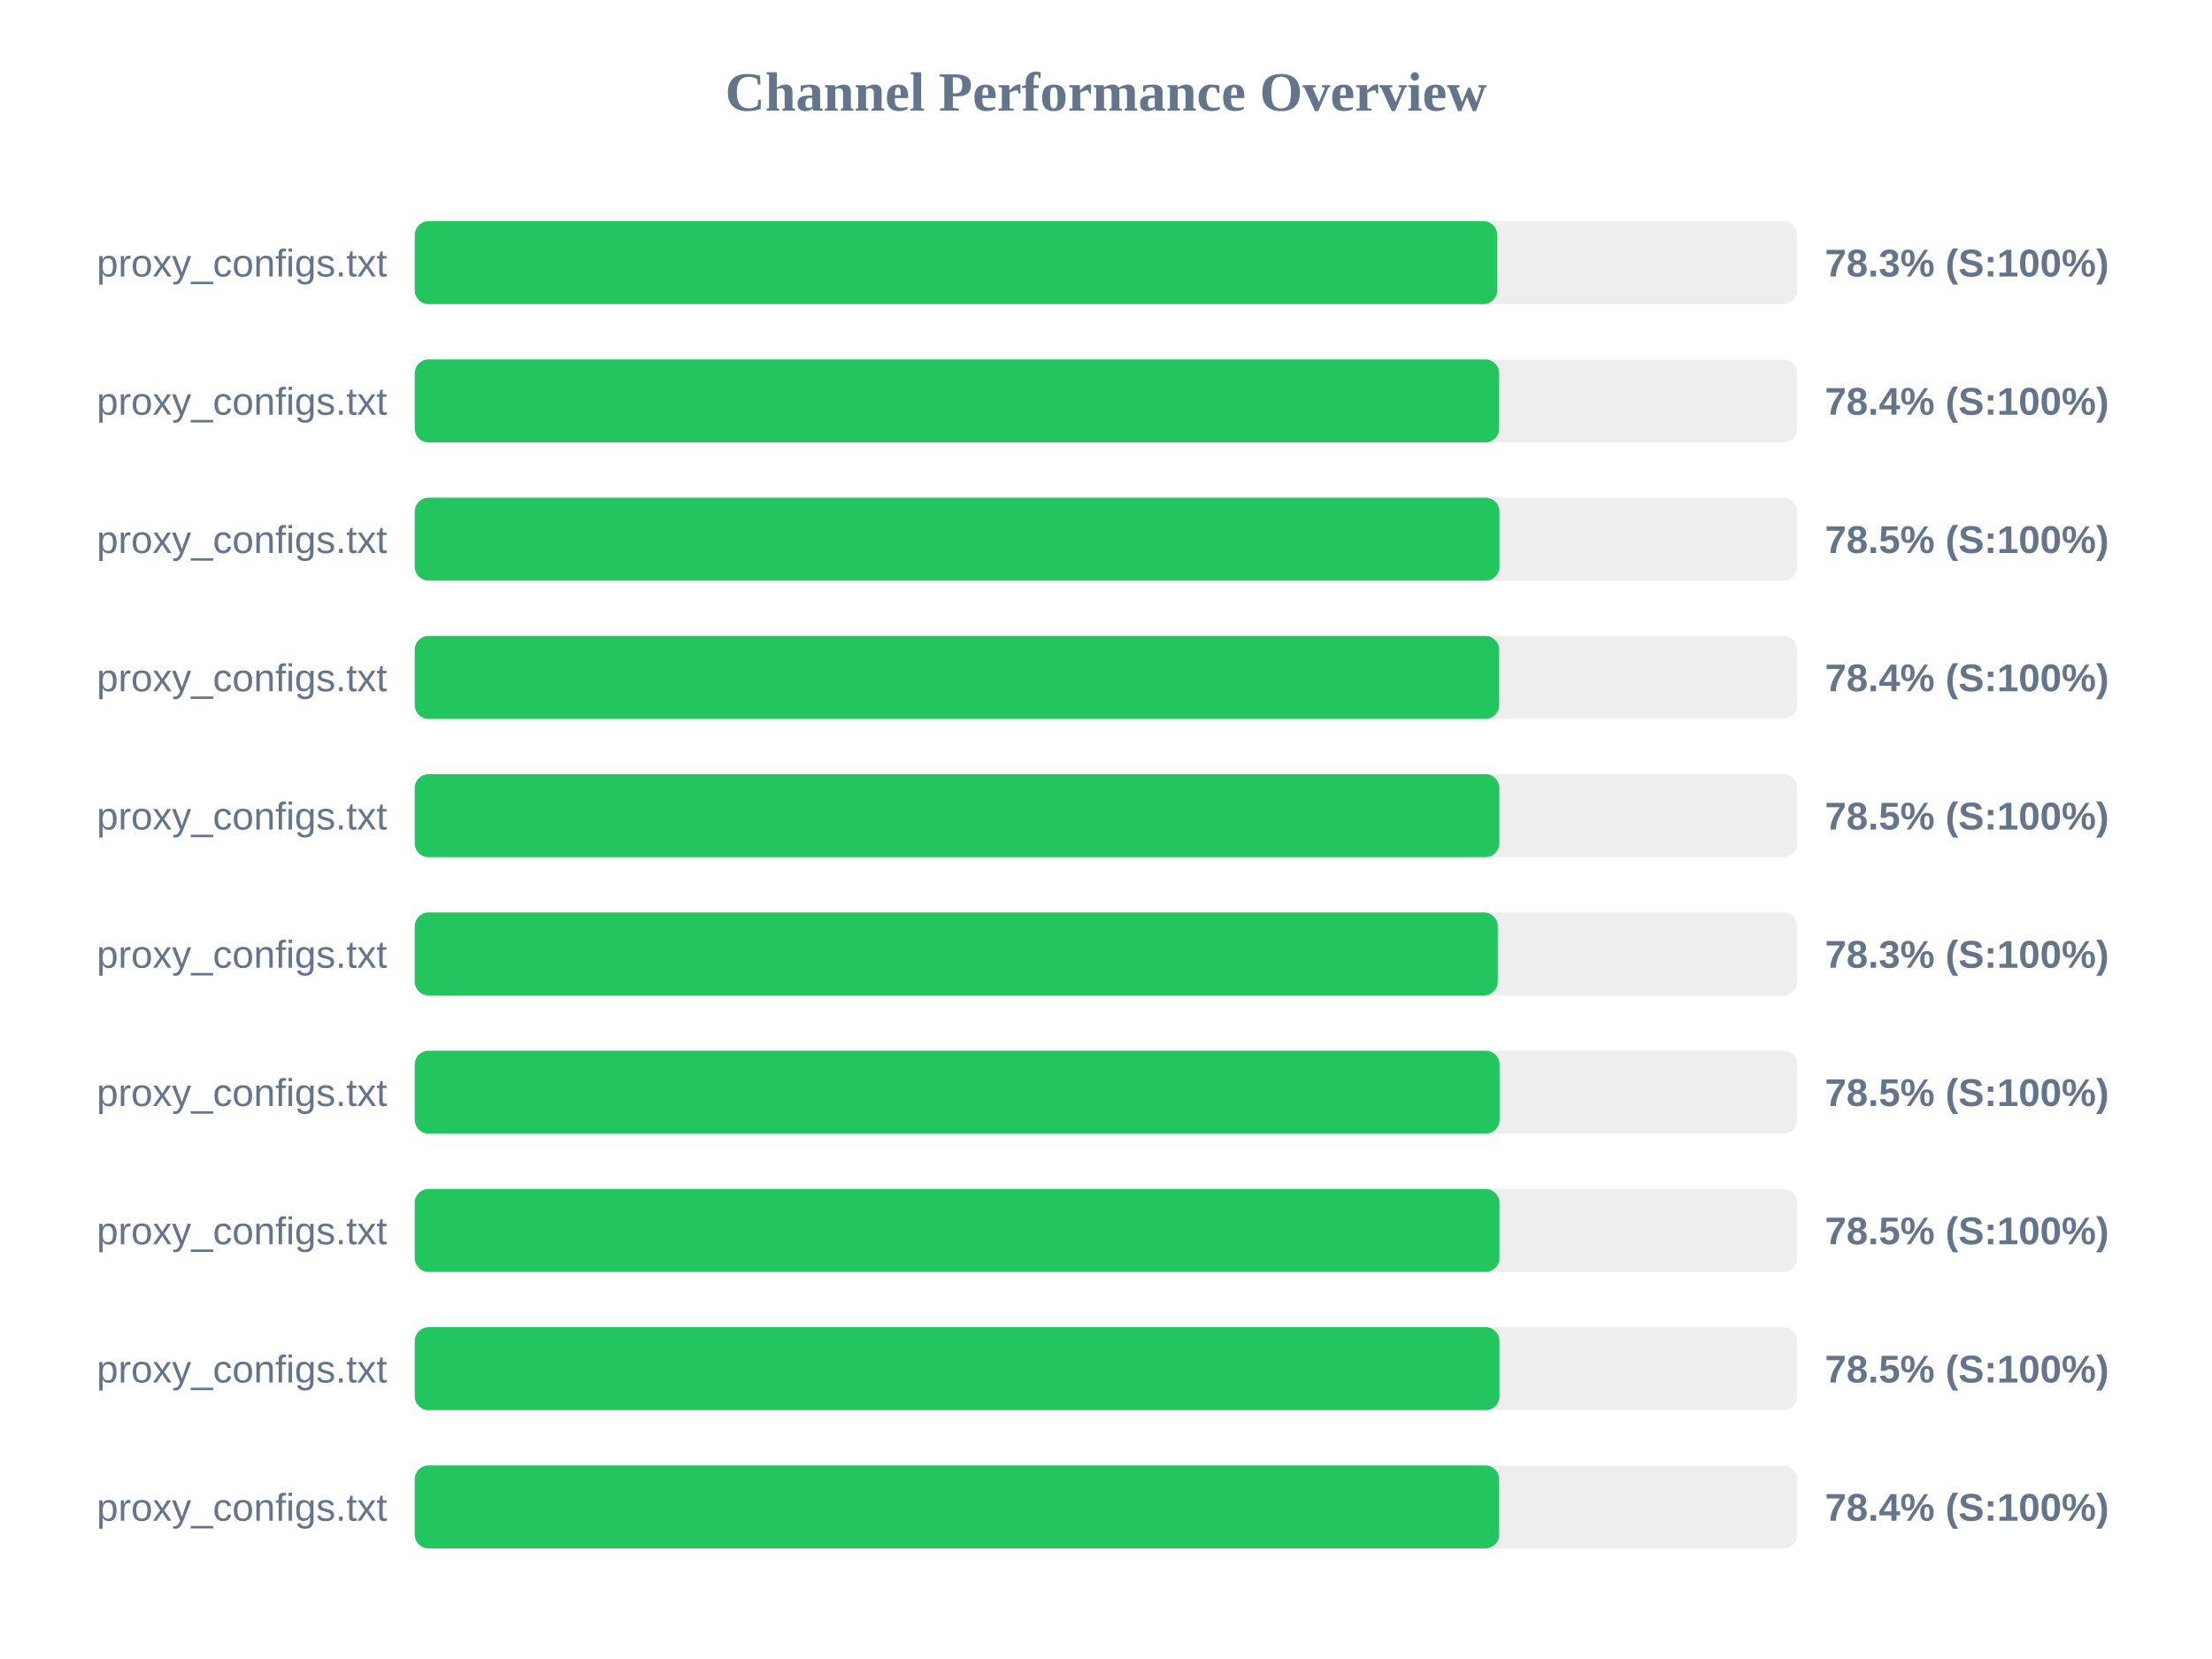
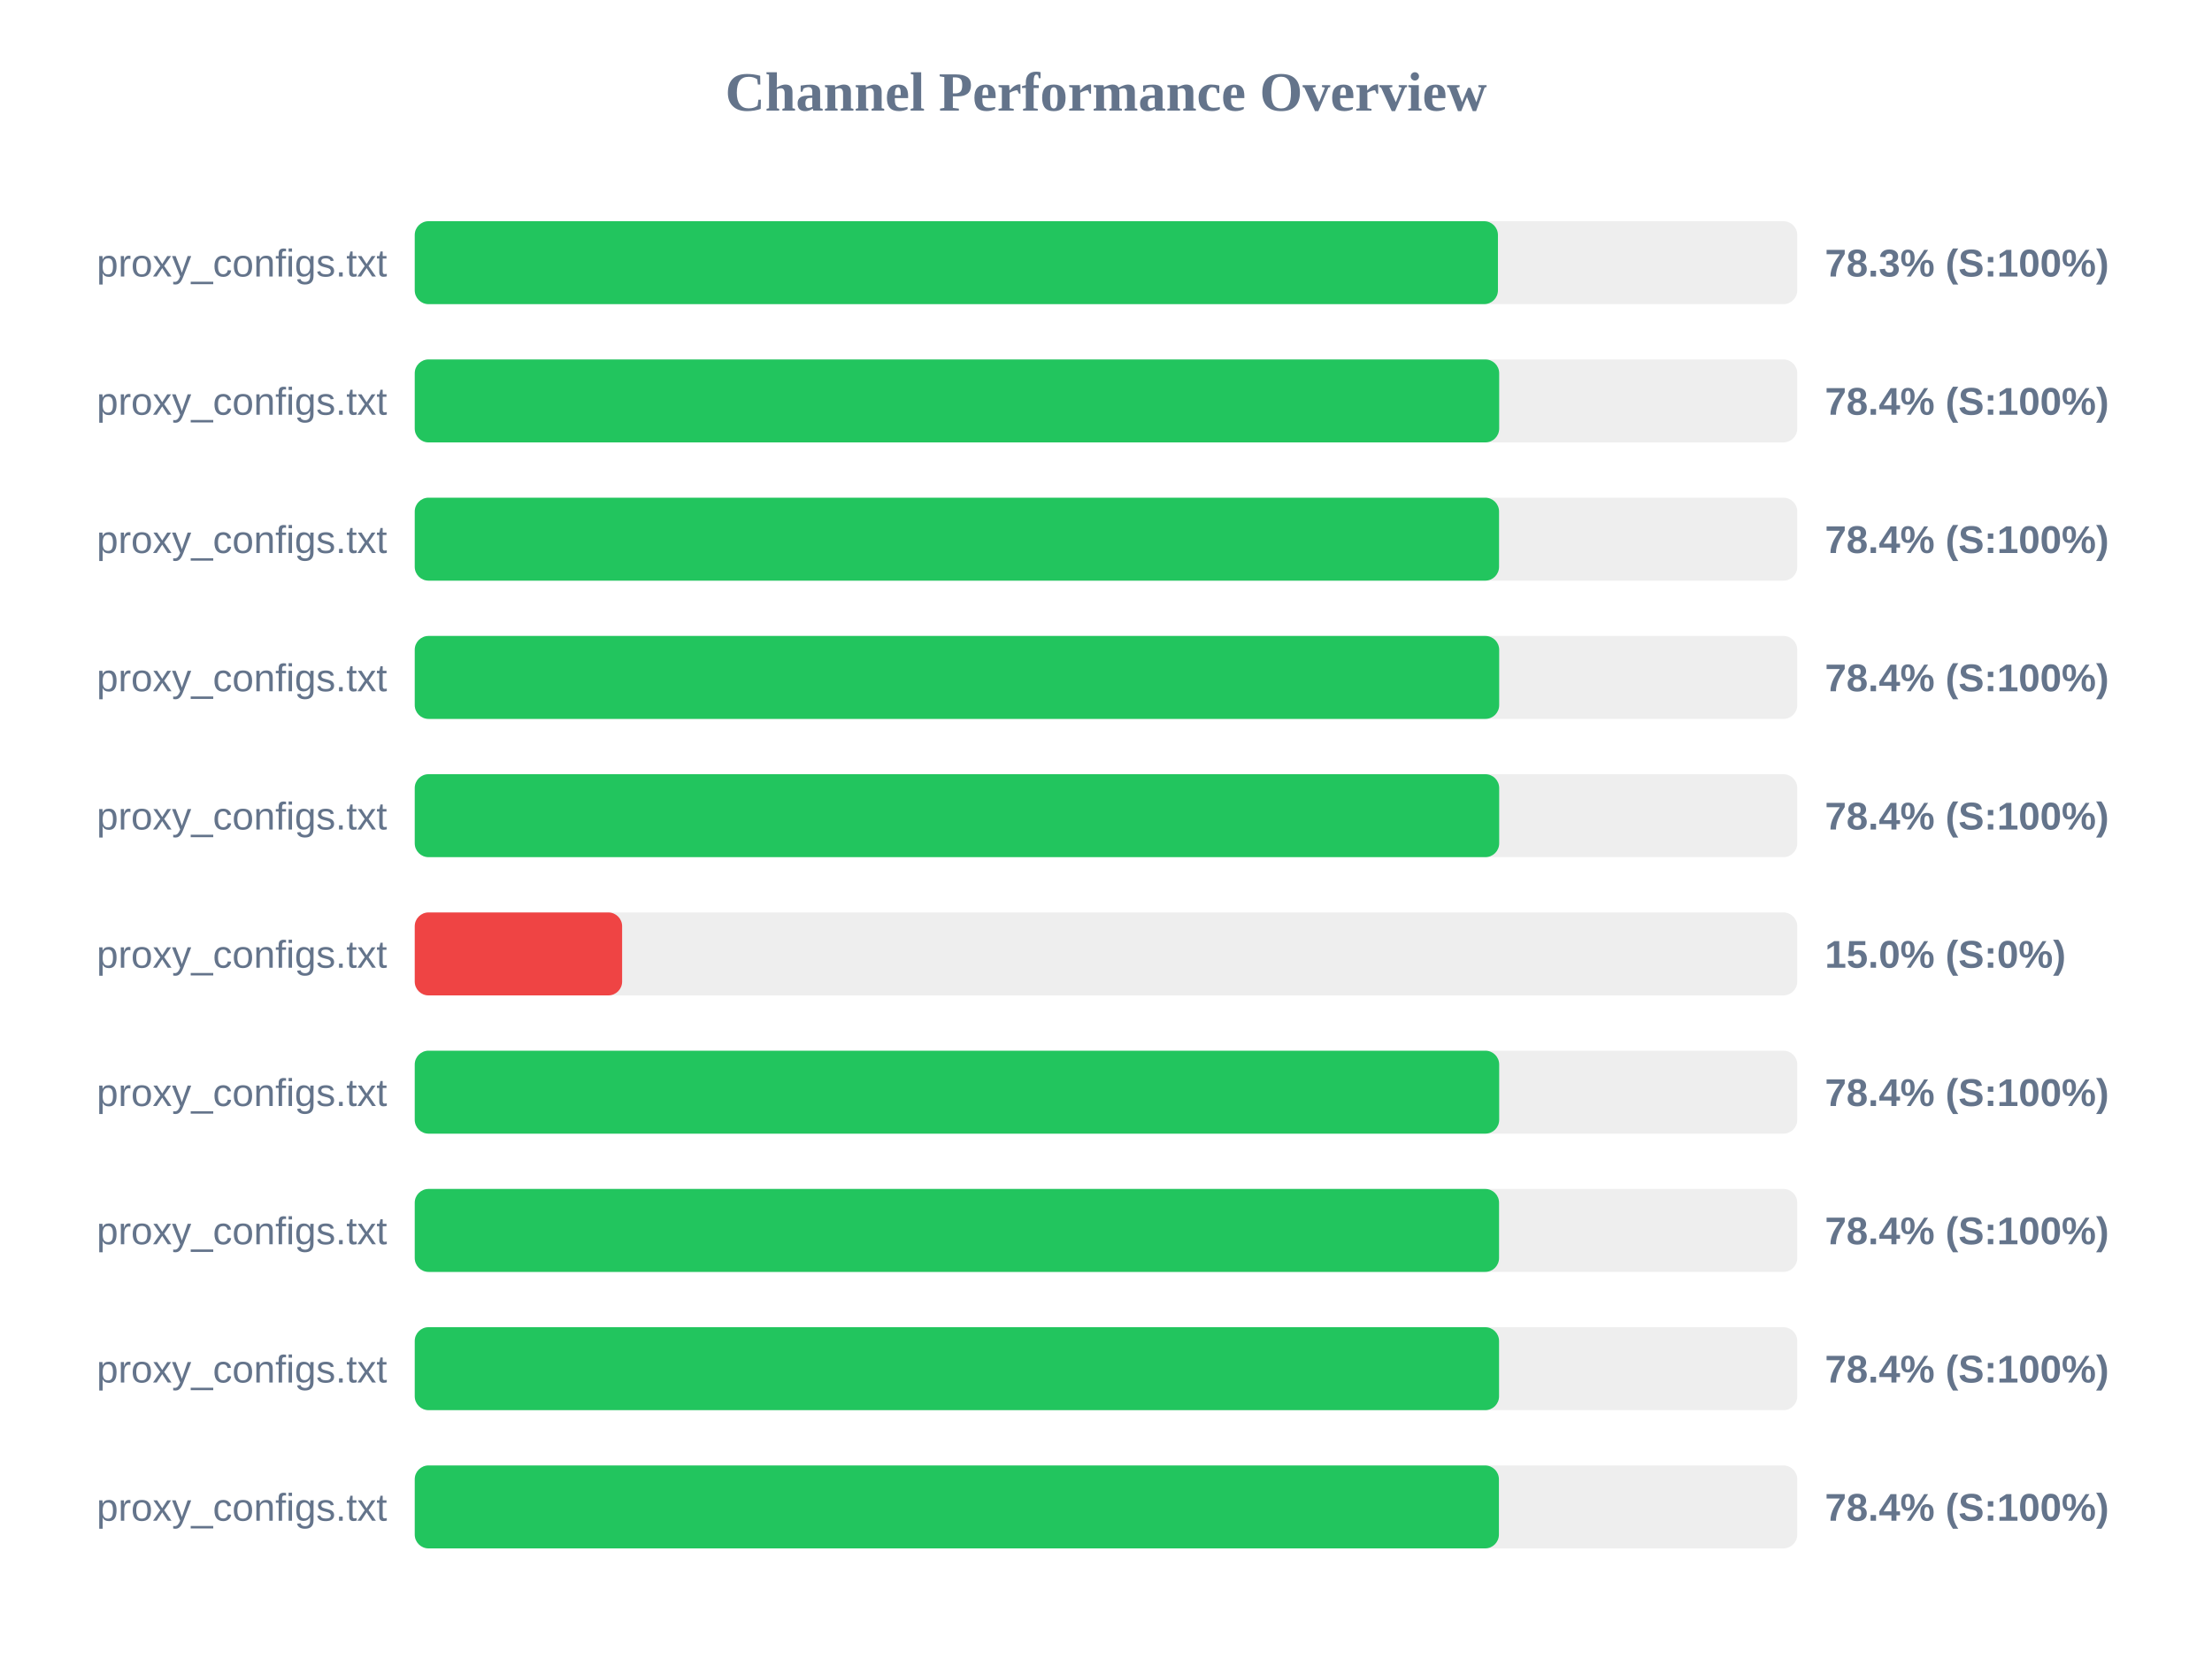
<svg xmlns="http://www.w3.org/2000/svg" width="800" height="600" version="1.1">
  <style>
        .row { font: 14px Arial; fill: #64748b; }
        .score { font: bold 14px Arial; fill: #64748b; }
    </style>
  <text x="400" y="40" text-anchor="middle" font-size="20px" font-weight="bold" fill="#64748b">Channel Performance Overview</text>
  <rect x="150" y="80" width="500" height="30" fill="#eee" rx="5" />
-   <rect x="150" y="80" width="391.5" height="30" fill="#22c55e" rx="5" />
+   <rect x="150" y="80" width="391.75" height="30" fill="#22c55e" rx="5" />
  <text x="140" y="100" text-anchor="end" class="row">proxy_configs.txt</text>
  <text x="660" y="100" text-anchor="start" class="score">78.3% (S:100%)</text>
  <rect x="150" y="130" width="500" height="30" fill="#eee" rx="5" />
  <rect x="150" y="130" width="392.2" height="30" fill="#22c55e" rx="5" />
  <text x="140" y="150" text-anchor="end" class="row">proxy_configs.txt</text>
  <text x="660" y="150" text-anchor="start" class="score">78.4% (S:100%)</text>
  <rect x="150" y="180" width="500" height="30" fill="#eee" rx="5" />
-   <rect x="150" y="180" width="392.3" height="30" fill="#22c55e" rx="5" />
+   <rect x="150" y="180" width="392.15" height="30" fill="#22c55e" rx="5" />
  <text x="140" y="200" text-anchor="end" class="row">proxy_configs.txt</text>
-   <text x="660" y="200" text-anchor="start" class="score">78.5% (S:100%)</text>
+   <text x="660" y="200" text-anchor="start" class="score">78.4% (S:100%)</text>
  <rect x="150" y="230" width="500" height="30" fill="#eee" rx="5" />
  <rect x="150" y="230" width="392.2" height="30" fill="#22c55e" rx="5" />
  <text x="140" y="250" text-anchor="end" class="row">proxy_configs.txt</text>
  <text x="660" y="250" text-anchor="start" class="score">78.4% (S:100%)</text>
  <rect x="150" y="280" width="500" height="30" fill="#eee" rx="5" />
-   <rect x="150" y="280" width="392.25" height="30" fill="#22c55e" rx="5" />
+   <rect x="150" y="280" width="392.2" height="30" fill="#22c55e" rx="5" />
  <text x="140" y="300" text-anchor="end" class="row">proxy_configs.txt</text>
-   <text x="660" y="300" text-anchor="start" class="score">78.5% (S:100%)</text>
+   <text x="660" y="300" text-anchor="start" class="score">78.4% (S:100%)</text>
  <rect x="150" y="330" width="500" height="30" fill="#eee" rx="5" />
-   <rect x="150" y="330" width="391.7" height="30" fill="#22c55e" rx="5" />
+   <rect x="150" y="330" width="75.0" height="30" fill="#ef4444" rx="5" />
  <text x="140" y="350" text-anchor="end" class="row">proxy_configs.txt</text>
-   <text x="660" y="350" text-anchor="start" class="score">78.3% (S:100%)</text>
+   <text x="660" y="350" text-anchor="start" class="score">15.0% (S:0%)</text>
  <rect x="150" y="380" width="500" height="30" fill="#eee" rx="5" />
-   <rect x="150" y="380" width="392.35" height="30" fill="#22c55e" rx="5" />
+   <rect x="150" y="380" width="392.2" height="30" fill="#22c55e" rx="5" />
  <text x="140" y="400" text-anchor="end" class="row">proxy_configs.txt</text>
-   <text x="660" y="400" text-anchor="start" class="score">78.5% (S:100%)</text>
+   <text x="660" y="400" text-anchor="start" class="score">78.4% (S:100%)</text>
  <rect x="150" y="430" width="500" height="30" fill="#eee" rx="5" />
-   <rect x="150" y="430" width="392.3" height="30" fill="#22c55e" rx="5" />
+   <rect x="150" y="430" width="392.15" height="30" fill="#22c55e" rx="5" />
  <text x="140" y="450" text-anchor="end" class="row">proxy_configs.txt</text>
-   <text x="660" y="450" text-anchor="start" class="score">78.5% (S:100%)</text>
+   <text x="660" y="450" text-anchor="start" class="score">78.4% (S:100%)</text>
  <rect x="150" y="480" width="500" height="30" fill="#eee" rx="5" />
-   <rect x="150" y="480" width="392.3" height="30" fill="#22c55e" rx="5" />
+   <rect x="150" y="480" width="392.15" height="30" fill="#22c55e" rx="5" />
  <text x="140" y="500" text-anchor="end" class="row">proxy_configs.txt</text>
-   <text x="660" y="500" text-anchor="start" class="score">78.5% (S:100%)</text>
+   <text x="660" y="500" text-anchor="start" class="score">78.4% (S:100%)</text>
  <rect x="150" y="530" width="500" height="30" fill="#eee" rx="5" />
-   <rect x="150" y="530" width="392.2" height="30" fill="#22c55e" rx="5" />
+   <rect x="150" y="530" width="392.1" height="30" fill="#22c55e" rx="5" />
  <text x="140" y="550" text-anchor="end" class="row">proxy_configs.txt</text>
  <text x="660" y="550" text-anchor="start" class="score">78.4% (S:100%)</text>
</svg>
